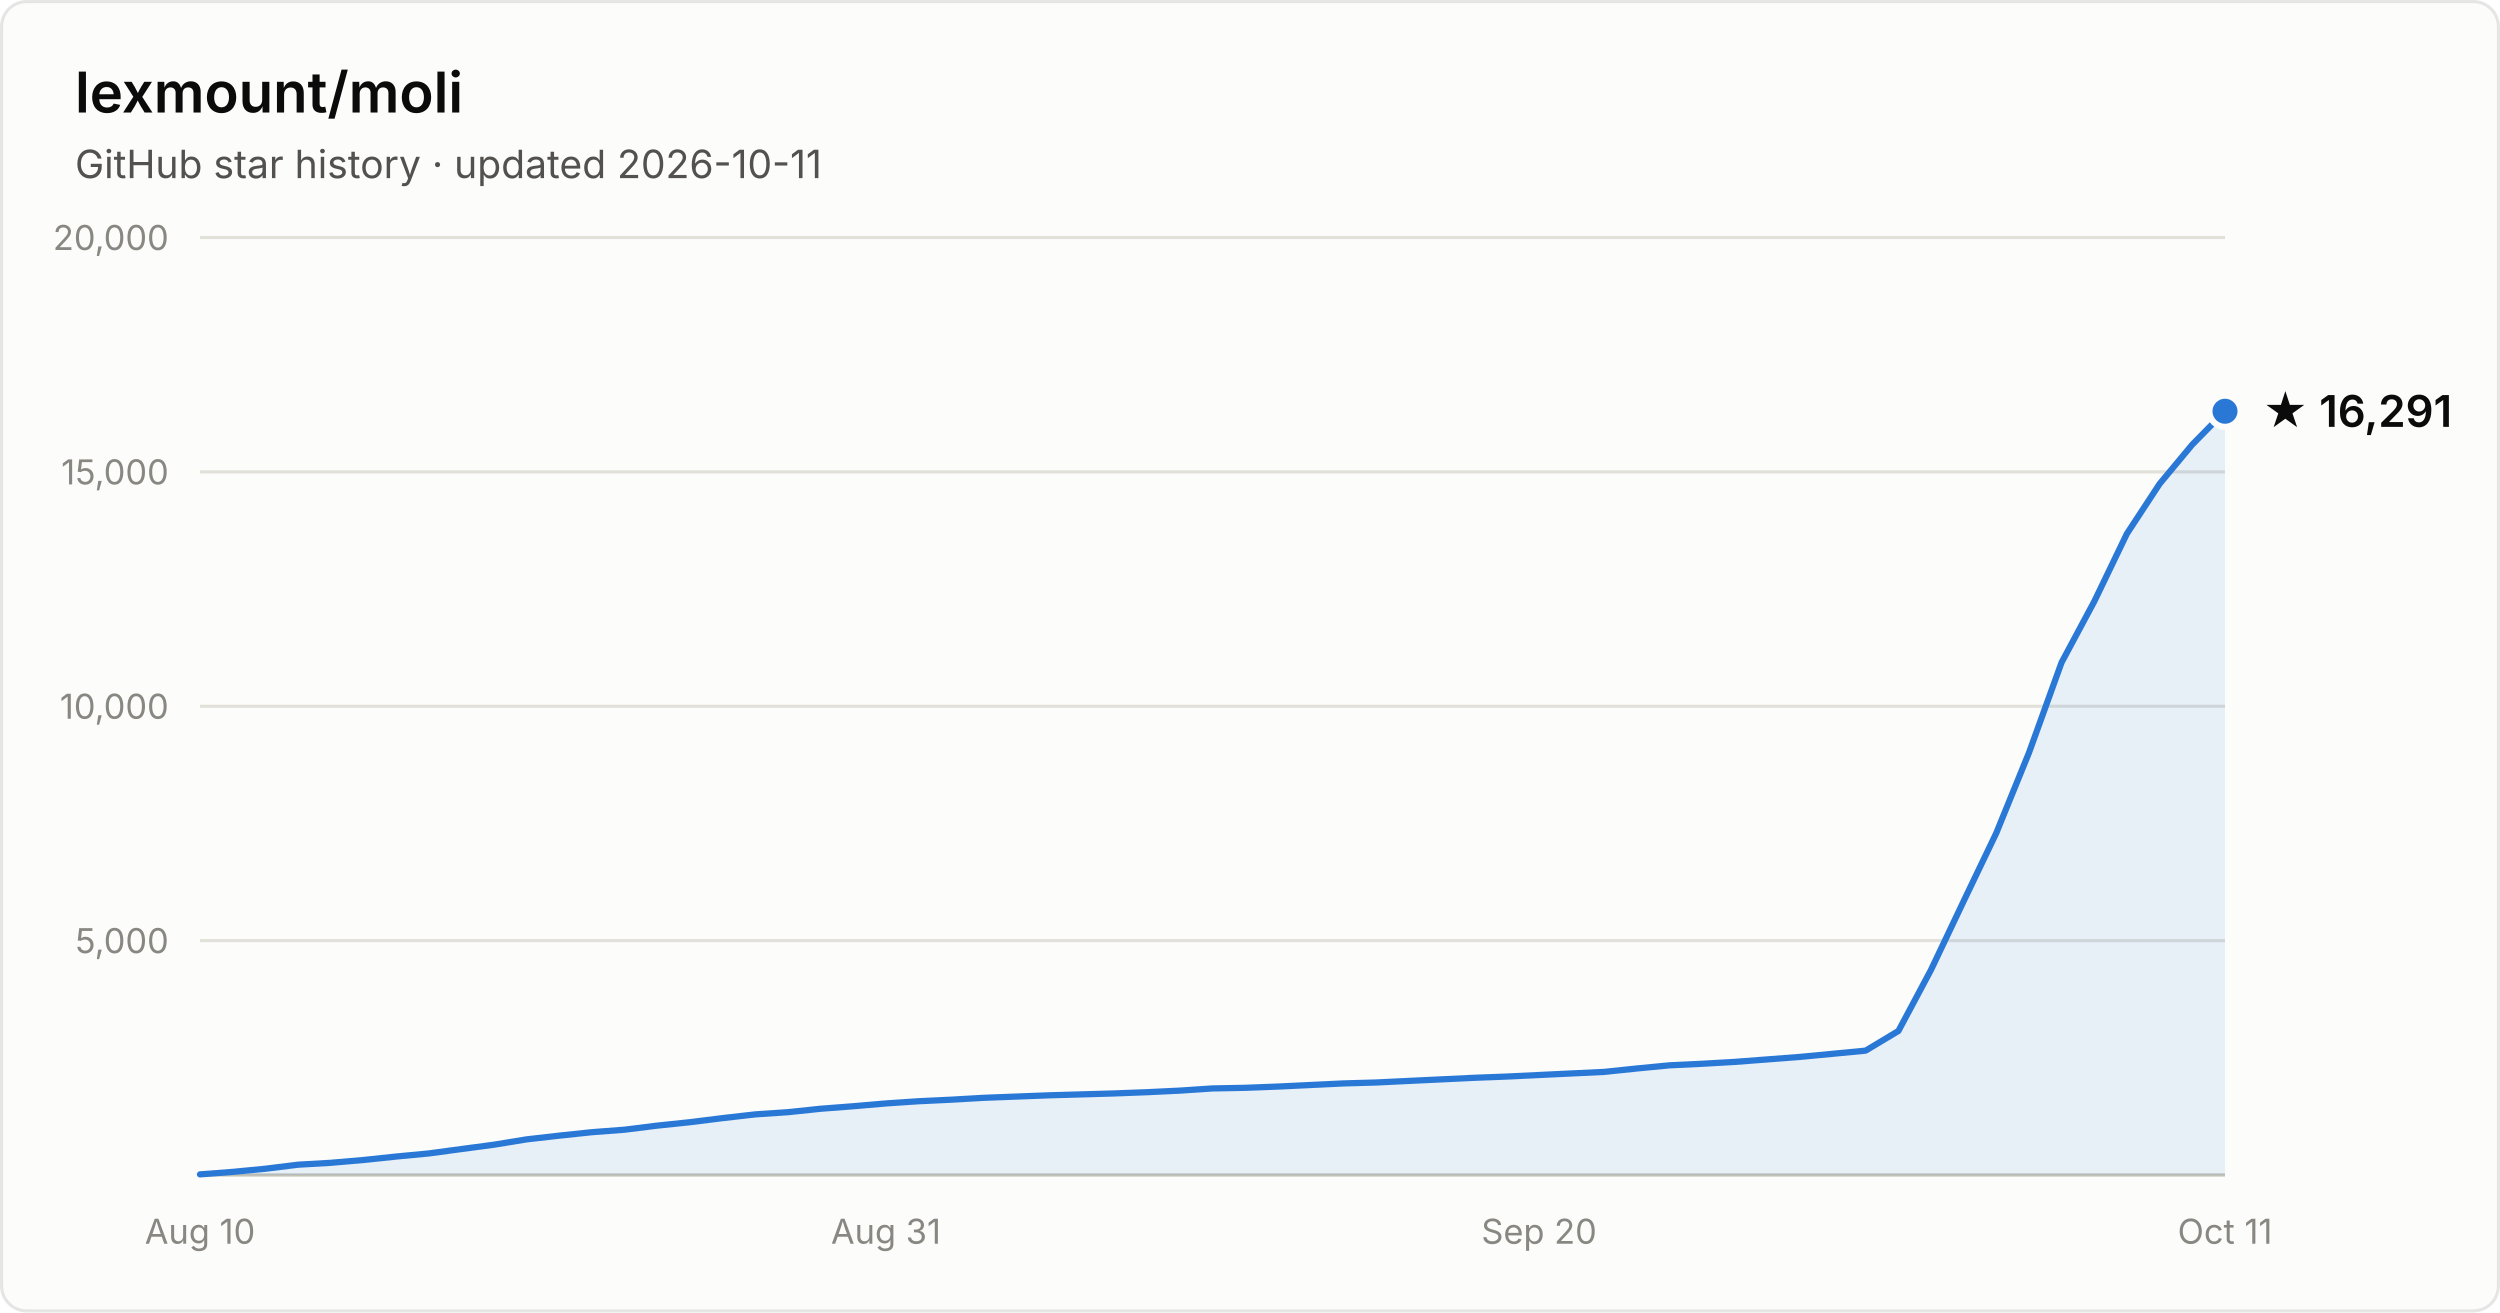
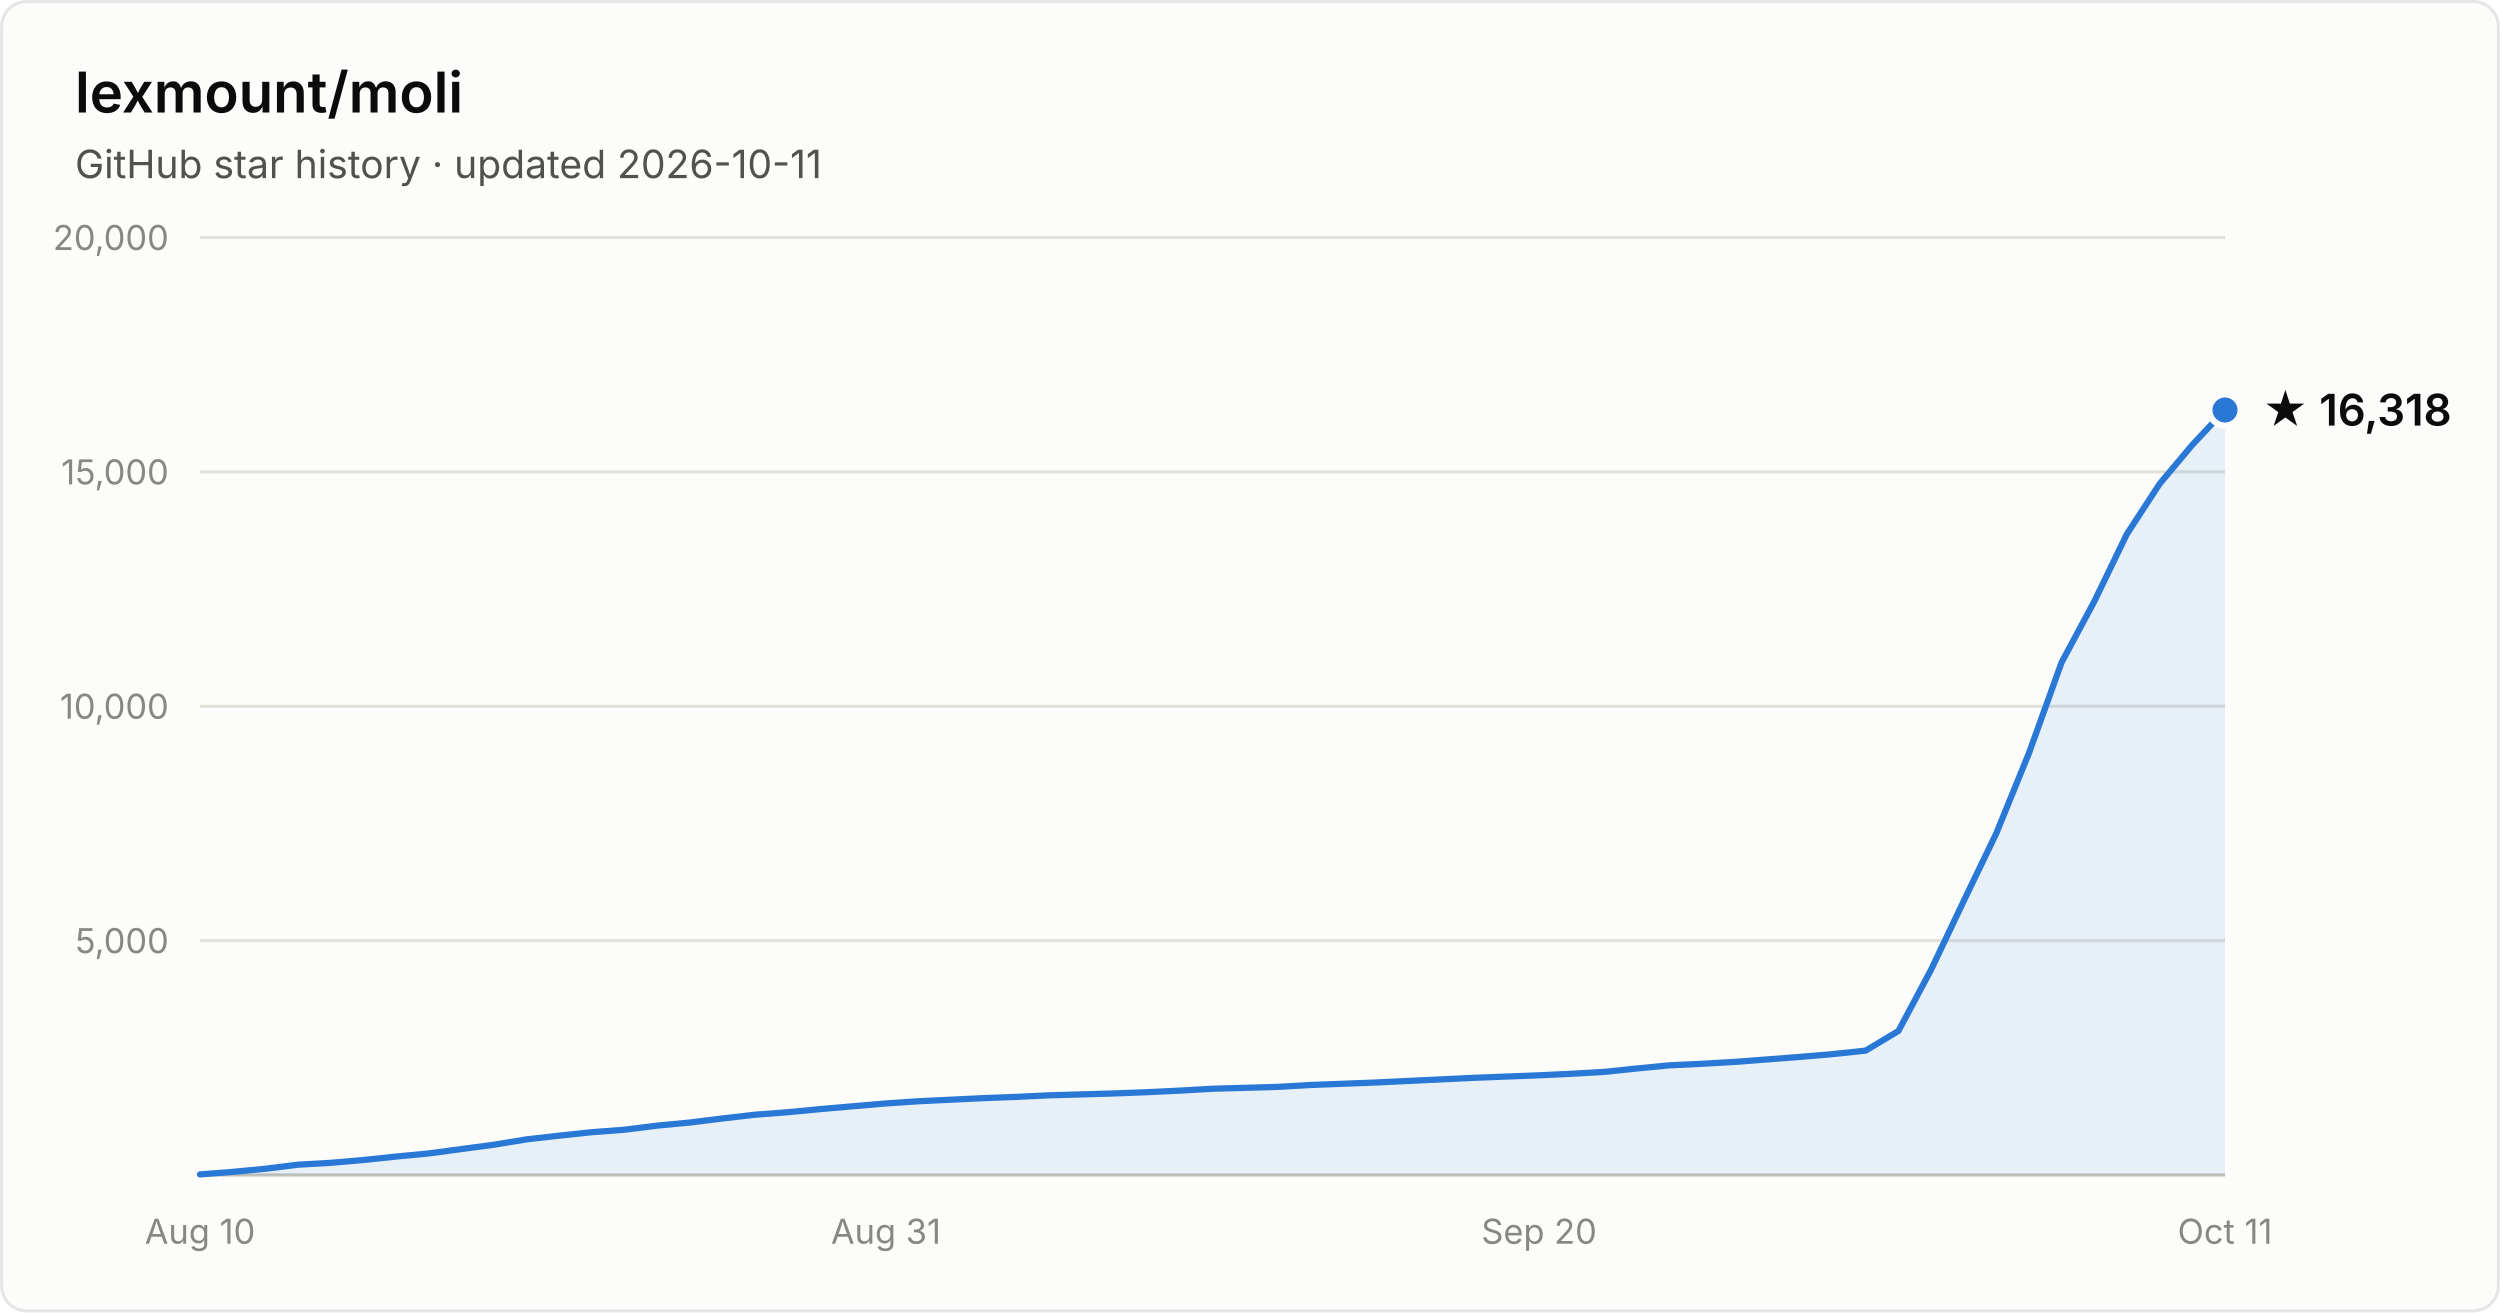
- <svg xmlns="http://www.w3.org/2000/svg" width="800" height="420" viewBox="0 0 800 420" font-family="system-ui, -apple-system, Segoe UI, sans-serif" role="img" aria-label="Star history of lexmount/moli: 16,291 stars as of 2026-10-11">
+ <svg xmlns="http://www.w3.org/2000/svg" width="800" height="420" viewBox="0 0 800 420" font-family="system-ui, -apple-system, Segoe UI, sans-serif" role="img" aria-label="Star history of lexmount/moli: 16,318 stars as of 2026-10-11">
  <rect x="0.5" y="0.5" width="799" height="419" rx="8" fill="#fcfcfb" stroke="rgba(11,11,11,0.10)" />
  <text x="24" y="36" fill="#0b0b0b" font-size="18" font-weight="600">lexmount/moli</text>
  <text x="24" y="57" fill="#52514e" font-size="12.5">GitHub star history · updated 2026-10-11</text>
  <line x1="64" y1="301.0" x2="712" y2="301.0" stroke="#e1e0d9" stroke-width="1" />
  <text x="54" y="305.0" text-anchor="end" fill="#898781" font-size="11" style="font-variant-numeric:tabular-nums">5,000</text>
  <line x1="64" y1="226.0" x2="712" y2="226.0" stroke="#e1e0d9" stroke-width="1" />
  <text x="54" y="230.0" text-anchor="end" fill="#898781" font-size="11" style="font-variant-numeric:tabular-nums">10,000</text>
  <line x1="64" y1="151.0" x2="712" y2="151.0" stroke="#e1e0d9" stroke-width="1" />
  <text x="54" y="155.0" text-anchor="end" fill="#898781" font-size="11" style="font-variant-numeric:tabular-nums">15,000</text>
  <line x1="64" y1="76.0" x2="712" y2="76.0" stroke="#e1e0d9" stroke-width="1" />
  <text x="54" y="80.0" text-anchor="end" fill="#898781" font-size="11" style="font-variant-numeric:tabular-nums">20,000</text>
  <line x1="64" y1="376" x2="712" y2="376" stroke="#c3c2b7" stroke-width="1" />
  <text x="64.0" y="398" text-anchor="middle" fill="#898781" font-size="11" style="font-variant-numeric:tabular-nums">Aug 10</text>
  <text x="283.5" y="398" text-anchor="middle" fill="#898781" font-size="11" style="font-variant-numeric:tabular-nums">Aug 31</text>
  <text x="492.5" y="398" text-anchor="middle" fill="#898781" font-size="11" style="font-variant-numeric:tabular-nums">Sep 20</text>
  <text x="712.0" y="398" text-anchor="middle" fill="#898781" font-size="11" style="font-variant-numeric:tabular-nums">Oct 11</text>
-   <path d="M64.0 375.8 L74.5 375.0 L84.9 374.0 L95.4 372.7 L105.8 372.1 L116.3 371.2 L126.7 370.1 L137.2 369.1 L147.6 367.7 L158.1 366.3 L168.5 364.6 L179.0 363.4 L189.4 362.3 L199.9 361.5 L210.3 360.2 L220.8 359.1 L231.2 357.8 L241.7 356.6 L252.1 355.9 L262.6 354.8 L273.0 354.0 L283.5 353.1 L293.9 352.4 L304.4 351.9 L314.8 351.3 L325.3 350.9 L335.7 350.5 L346.2 350.2 L356.6 349.9 L367.1 349.5 L377.5 349.0 L388.0 348.3 L398.5 348.1 L408.9 347.7 L419.4 347.2 L429.8 346.7 L440.3 346.4 L450.7 345.9 L461.2 345.4 L471.6 344.9 L482.1 344.5 L492.5 344.0 L503.0 343.5 L513.4 343.0 L523.9 341.9 L534.3 340.9 L544.8 340.4 L555.2 339.8 L565.7 339.0 L576.1 338.2 L586.6 337.2 L597.0 336.2 L607.5 329.9 L617.9 310.4 L628.4 288.3 L638.8 266.6 L649.3 240.8 L659.7 212.0 L670.2 192.4 L680.6 170.8 L691.1 154.8 L701.5 142.3 L712.0 131.6 L712.0 376 L64.0 376 Z" fill="#2a78d6" fill-opacity="0.1" />
-   <path d="M64.0 375.8 L74.5 375.0 L84.9 374.0 L95.4 372.7 L105.8 372.1 L116.3 371.2 L126.7 370.1 L137.2 369.1 L147.6 367.7 L158.1 366.3 L168.5 364.6 L179.0 363.4 L189.4 362.3 L199.9 361.5 L210.3 360.2 L220.8 359.1 L231.2 357.8 L241.7 356.6 L252.1 355.9 L262.6 354.8 L273.0 354.0 L283.5 353.1 L293.9 352.4 L304.4 351.9 L314.8 351.3 L325.3 350.9 L335.7 350.5 L346.2 350.2 L356.6 349.9 L367.1 349.5 L377.5 349.0 L388.0 348.3 L398.5 348.1 L408.9 347.7 L419.4 347.2 L429.8 346.7 L440.3 346.4 L450.7 345.9 L461.2 345.4 L471.6 344.9 L482.1 344.5 L492.5 344.0 L503.0 343.5 L513.4 343.0 L523.9 341.9 L534.3 340.9 L544.8 340.4 L555.2 339.8 L565.7 339.0 L576.1 338.2 L586.6 337.2 L597.0 336.2 L607.5 329.9 L617.9 310.4 L628.4 288.3 L638.8 266.6 L649.3 240.8 L659.7 212.0 L670.2 192.4 L680.6 170.8 L691.1 154.8 L701.5 142.3 L712.0 131.6" fill="none" stroke="#2a78d6" stroke-width="2" stroke-linejoin="round" stroke-linecap="round" />
-   <circle cx="712.0" cy="131.6" r="5" fill="#2a78d6" stroke="#fcfcfb" stroke-width="2" />
-   <text x="724.0" y="136.6" fill="#0b0b0b" font-size="14" font-weight="600">★ 16,291</text>
+   <path d="M64.0 375.8 L74.5 375.0 L84.9 374.0 L95.4 372.7 L105.8 372.1 L116.3 371.2 L126.7 370.1 L137.2 369.1 L147.6 367.7 L158.1 366.3 L168.5 364.6 L179.0 363.4 L189.4 362.3 L199.9 361.5 L210.3 360.2 L220.8 359.2 L231.2 357.9 L241.7 356.7 L252.1 355.9 L262.6 354.9 L273.0 354.0 L283.5 353.1 L293.9 352.4 L304.4 351.9 L314.8 351.4 L325.3 351.0 L335.7 350.5 L346.2 350.2 L356.6 349.9 L367.1 349.5 L377.5 349.0 L388.0 348.4 L398.5 348.1 L408.9 347.8 L419.4 347.2 L429.8 346.8 L440.3 346.4 L450.7 345.9 L461.2 345.4 L471.6 344.9 L482.1 344.5 L492.5 344.1 L503.0 343.6 L513.4 343.0 L523.9 341.9 L534.3 340.9 L544.8 340.4 L555.2 339.8 L565.7 339.0 L576.1 338.2 L586.6 337.3 L597.0 336.2 L607.5 329.9 L617.9 310.4 L628.4 288.3 L638.8 266.7 L649.3 240.9 L659.7 212.0 L670.2 192.4 L680.6 170.9 L691.1 154.8 L701.5 142.4 L712.0 131.2 L712.0 376 L64.0 376 Z" fill="#2a78d6" fill-opacity="0.1" />
+   <path d="M64.0 375.8 L74.5 375.0 L84.9 374.0 L95.4 372.7 L105.8 372.1 L116.3 371.2 L126.7 370.1 L137.2 369.1 L147.6 367.7 L158.1 366.3 L168.5 364.6 L179.0 363.4 L189.4 362.3 L199.9 361.5 L210.3 360.2 L220.8 359.2 L231.2 357.9 L241.7 356.7 L252.1 355.9 L262.6 354.9 L273.0 354.0 L283.5 353.1 L293.9 352.4 L304.4 351.9 L314.8 351.4 L325.3 351.0 L335.7 350.5 L346.2 350.2 L356.6 349.9 L367.1 349.5 L377.5 349.0 L388.0 348.4 L398.5 348.1 L408.9 347.8 L419.4 347.2 L429.8 346.8 L440.3 346.4 L450.7 345.9 L461.2 345.4 L471.6 344.9 L482.1 344.5 L492.5 344.1 L503.0 343.6 L513.4 343.0 L523.9 341.9 L534.3 340.9 L544.8 340.4 L555.2 339.8 L565.7 339.0 L576.1 338.2 L586.6 337.3 L597.0 336.2 L607.5 329.9 L617.9 310.4 L628.4 288.3 L638.8 266.7 L649.3 240.9 L659.7 212.0 L670.2 192.4 L680.6 170.9 L691.1 154.8 L701.5 142.4 L712.0 131.2" fill="none" stroke="#2a78d6" stroke-width="2" stroke-linejoin="round" stroke-linecap="round" />
+   <circle cx="712.0" cy="131.2" r="5" fill="#2a78d6" stroke="#fcfcfb" stroke-width="2" />
+   <text x="724.0" y="136.2" fill="#0b0b0b" font-size="14" font-weight="600">★ 16,318</text>
</svg>
